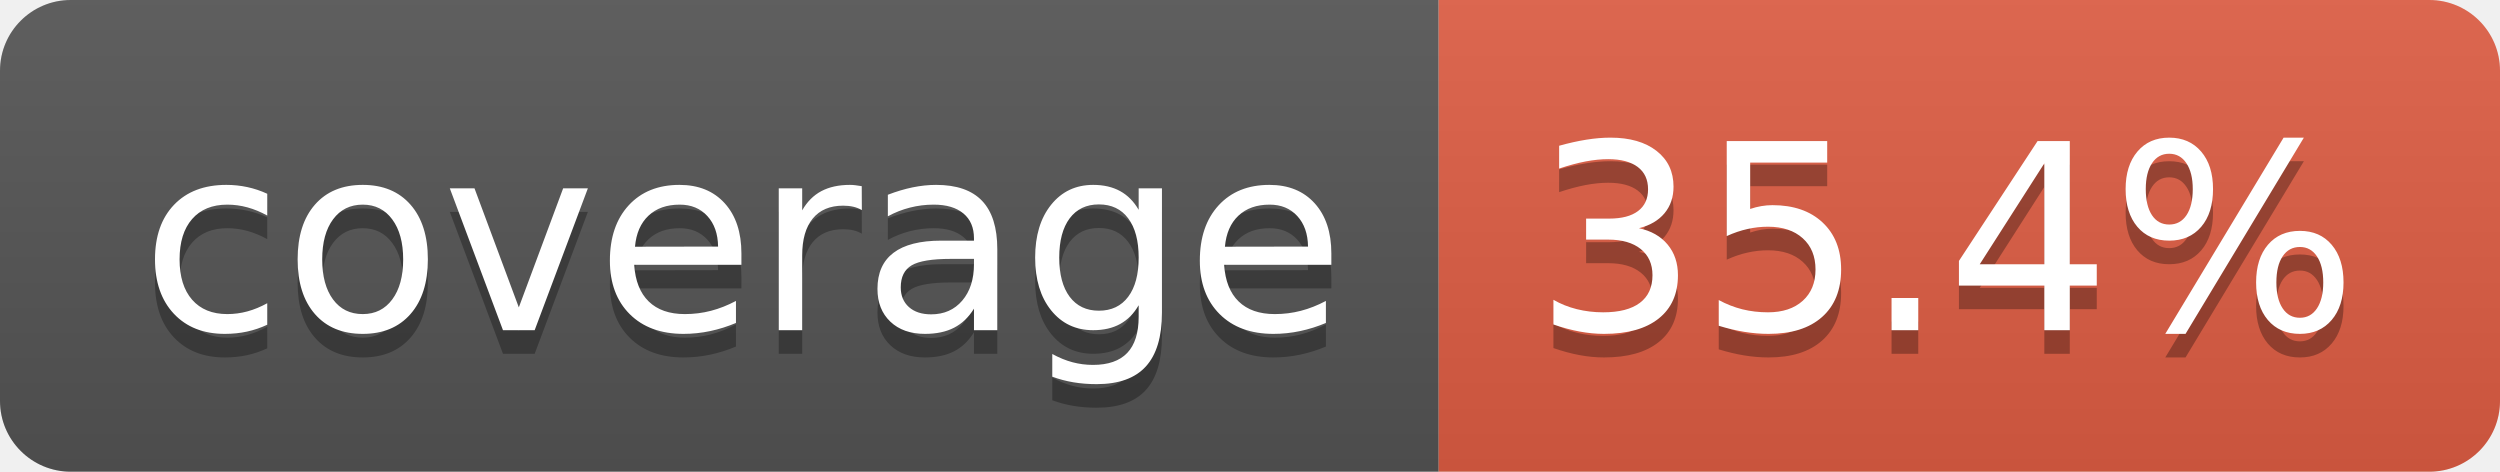
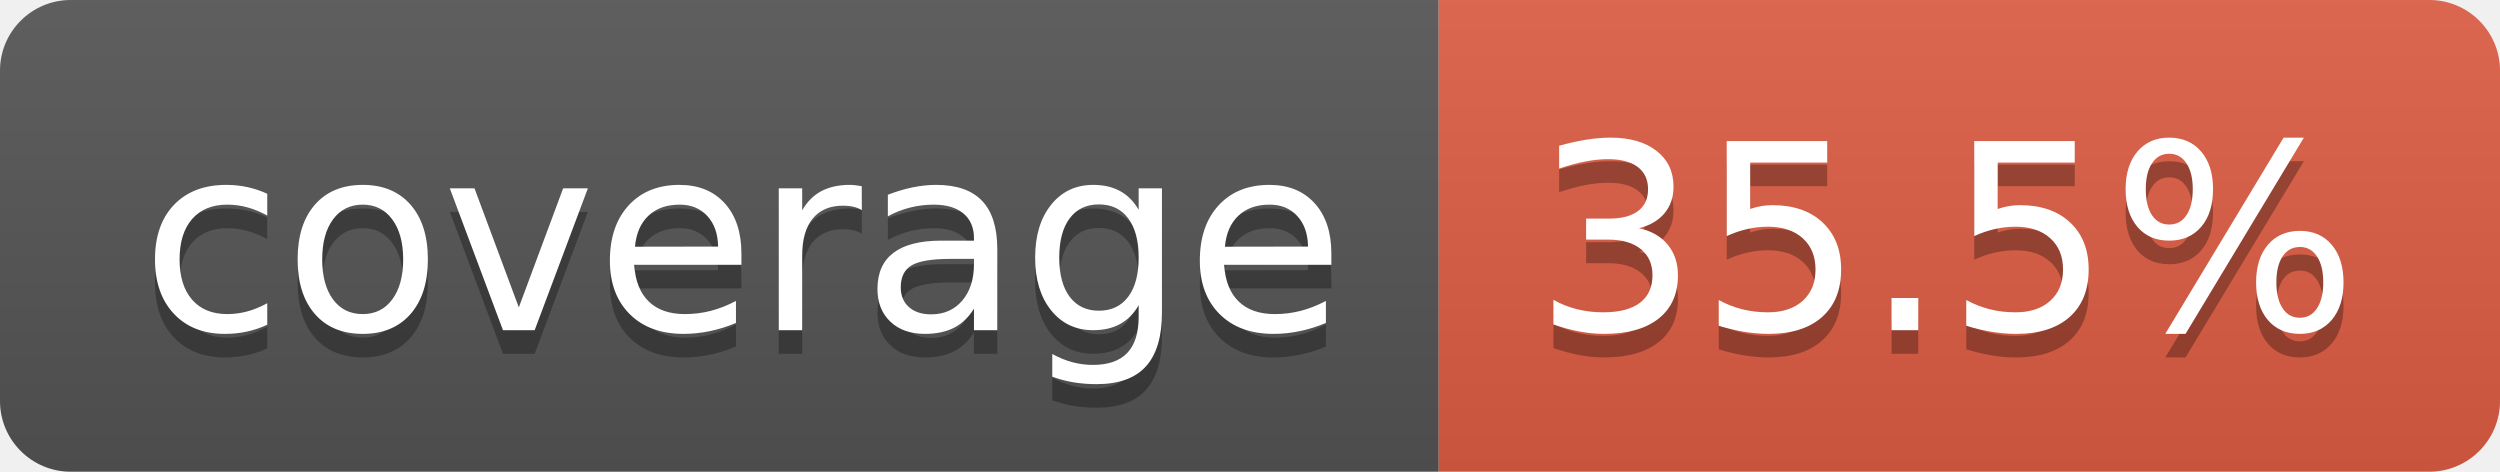
- <svg xmlns="http://www.w3.org/2000/svg" width="106" height="20" role="img" aria-label="coverage: 35.4%">
+ <svg xmlns="http://www.w3.org/2000/svg" width="106" height="20" role="img" aria-label="coverage: 35.5%">
  <linearGradient id="s" x2="0" y2="100%">
    <stop offset="0" stop-color="#bbb" stop-opacity=".1" />
    <stop offset="1" stop-opacity=".1" />
  </linearGradient>
  <clipPath id="r">
    <rect width="106" height="20" rx="3" fill="#fff" />
  </clipPath>
  <g clip-path="url(#r)">
    <rect width="61" height="20" fill="#555" />
    <rect x="61" width="45" height="20" fill="#e05d44" />
    <rect width="106" height="20" fill="url(#s)" />
  </g>
  <g fill="#fff" text-anchor="middle" font-family="Verdana,Geneva,DejaVu Sans,sans-serif" text-rendering="geometricPrecision" font-size="110">
    <text aria-hidden="true" x="315" y="150" fill="#010101" fill-opacity=".3" transform="scale(.1)" textLength="510">coverage</text>
    <text x="315" y="140" transform="scale(.1)" fill="#fff" textLength="510">coverage</text>
-     <text aria-hidden="true" x="825" y="150" fill="#010101" fill-opacity=".3" transform="scale(.1)" textLength="350">35.4%</text>
-     <text x="825" y="140" transform="scale(.1)" fill="#fff" textLength="350">35.4%</text>
+     <text aria-hidden="true" x="825" y="150" fill="#010101" fill-opacity=".3" transform="scale(.1)" textLength="350">35.5%</text>
+     <text x="825" y="140" transform="scale(.1)" fill="#fff" textLength="350">35.5%</text>
  </g>
</svg>
